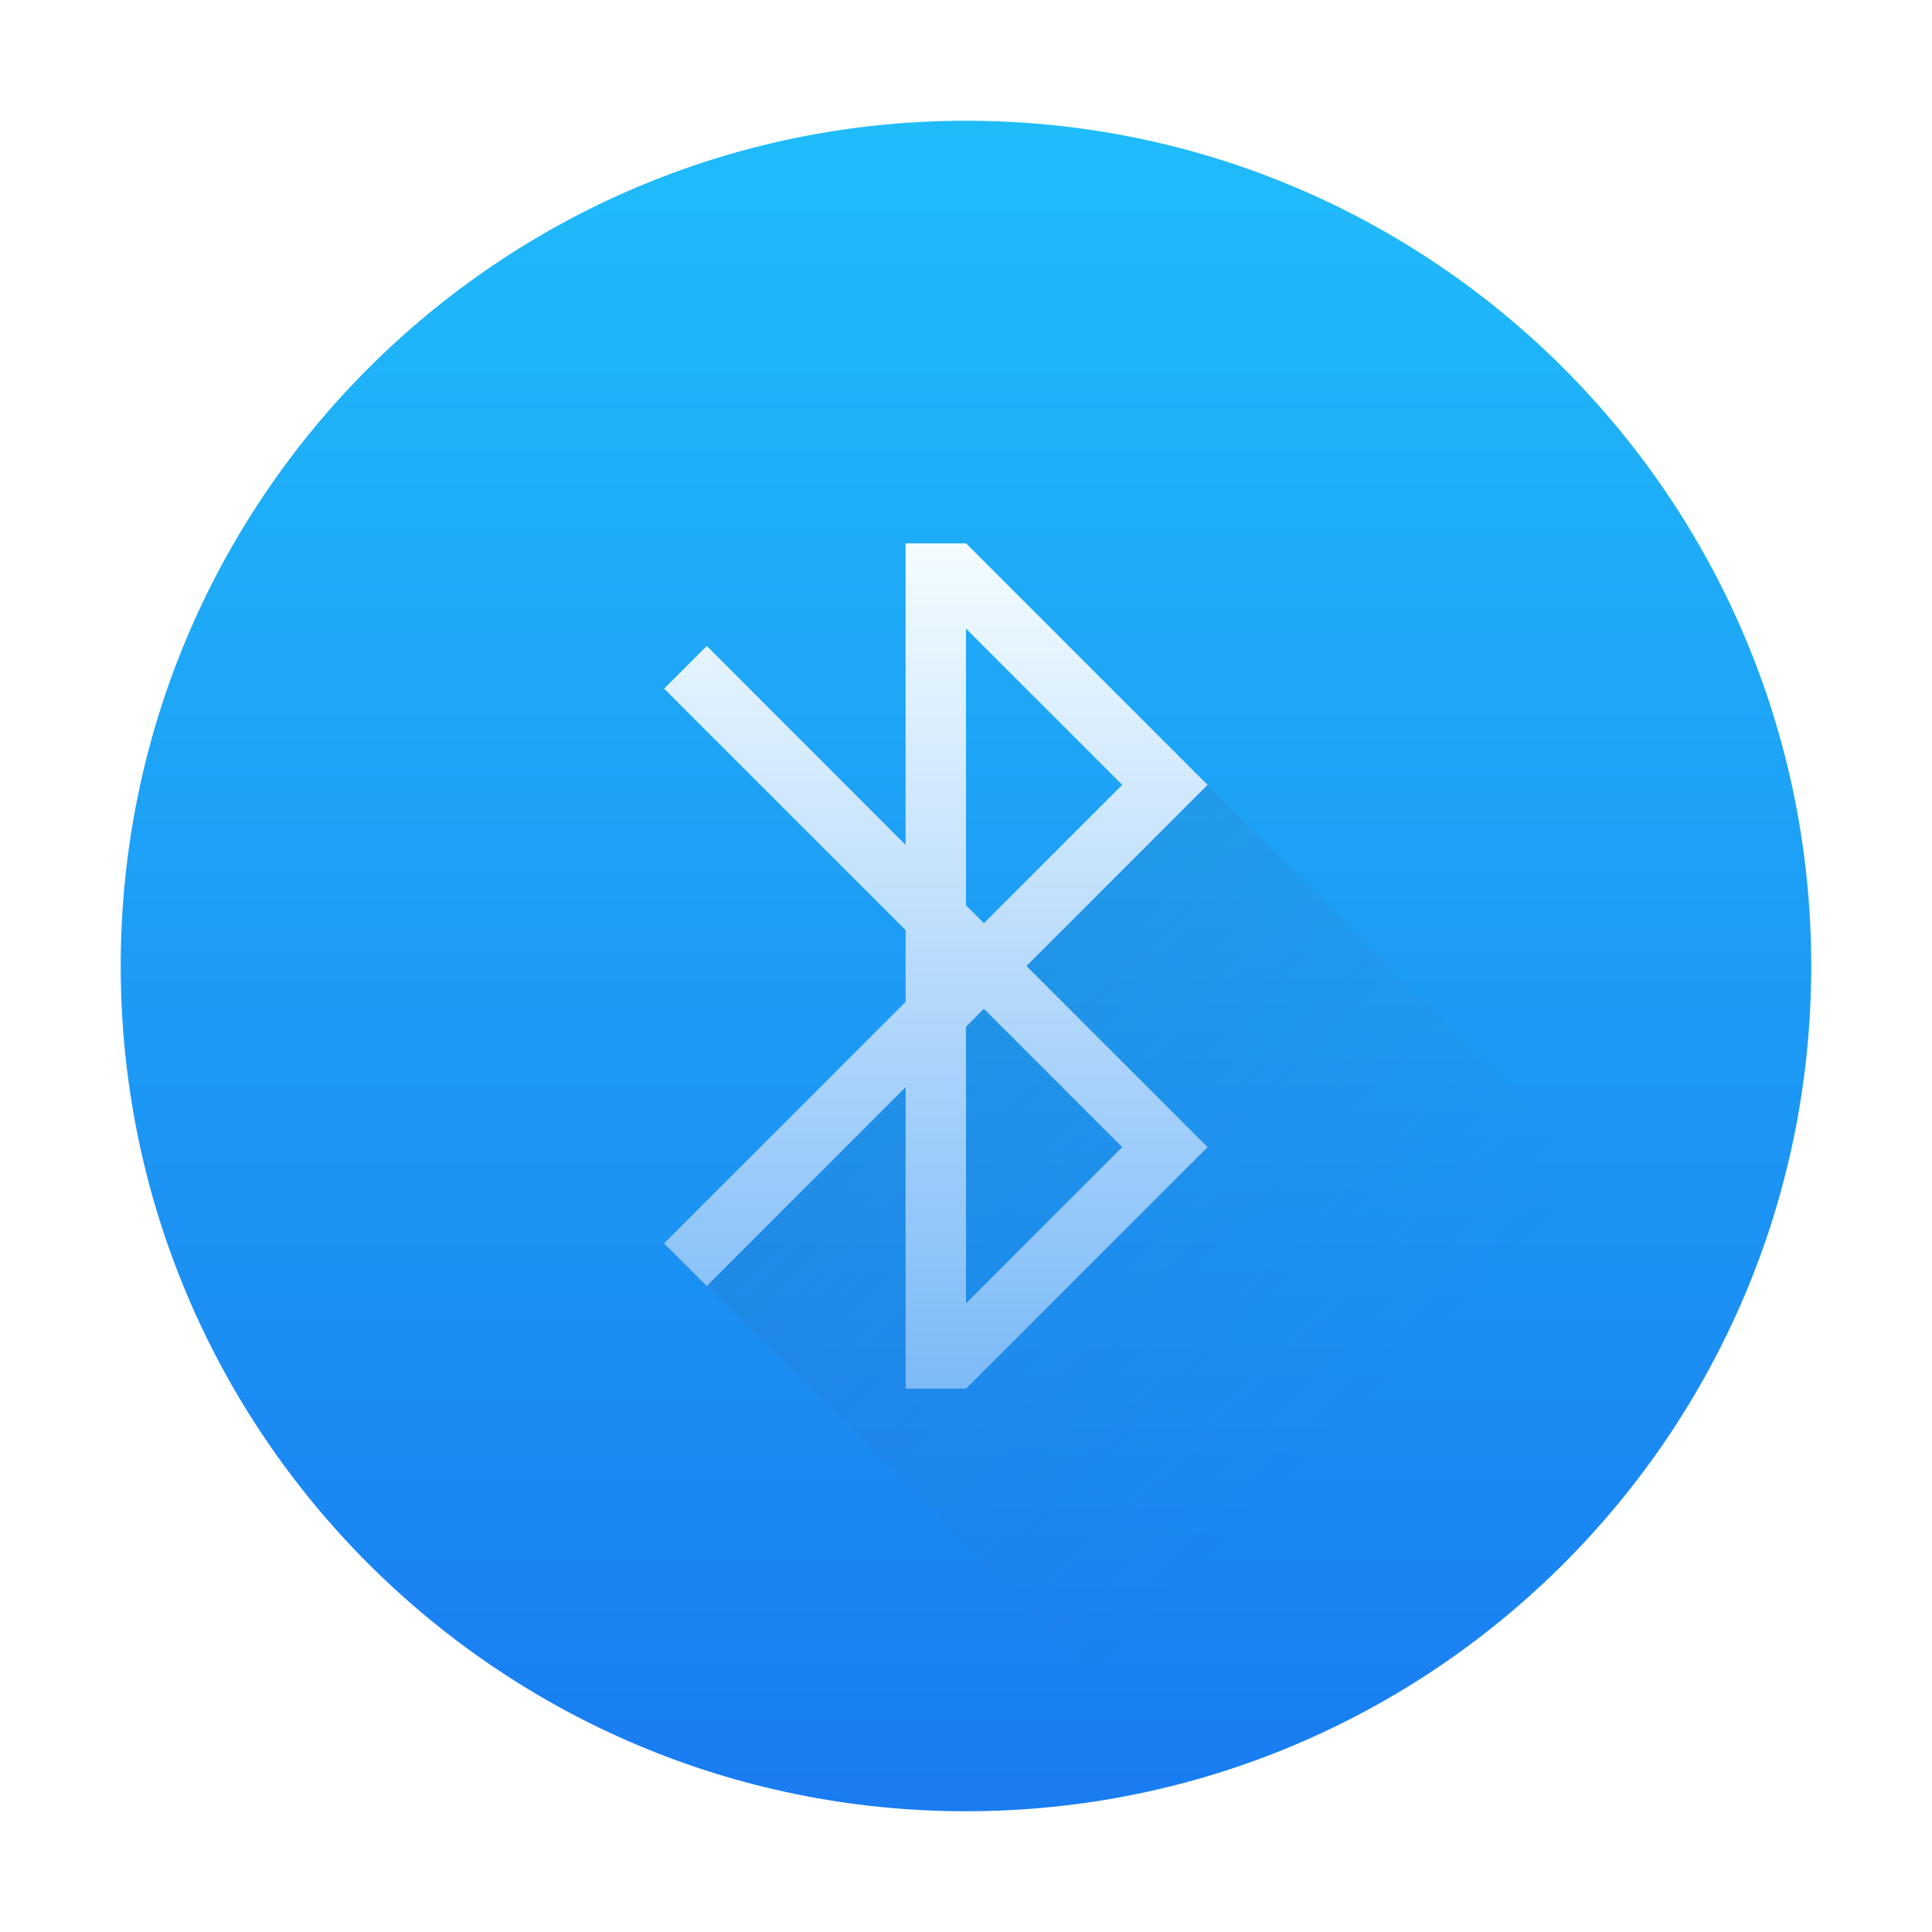
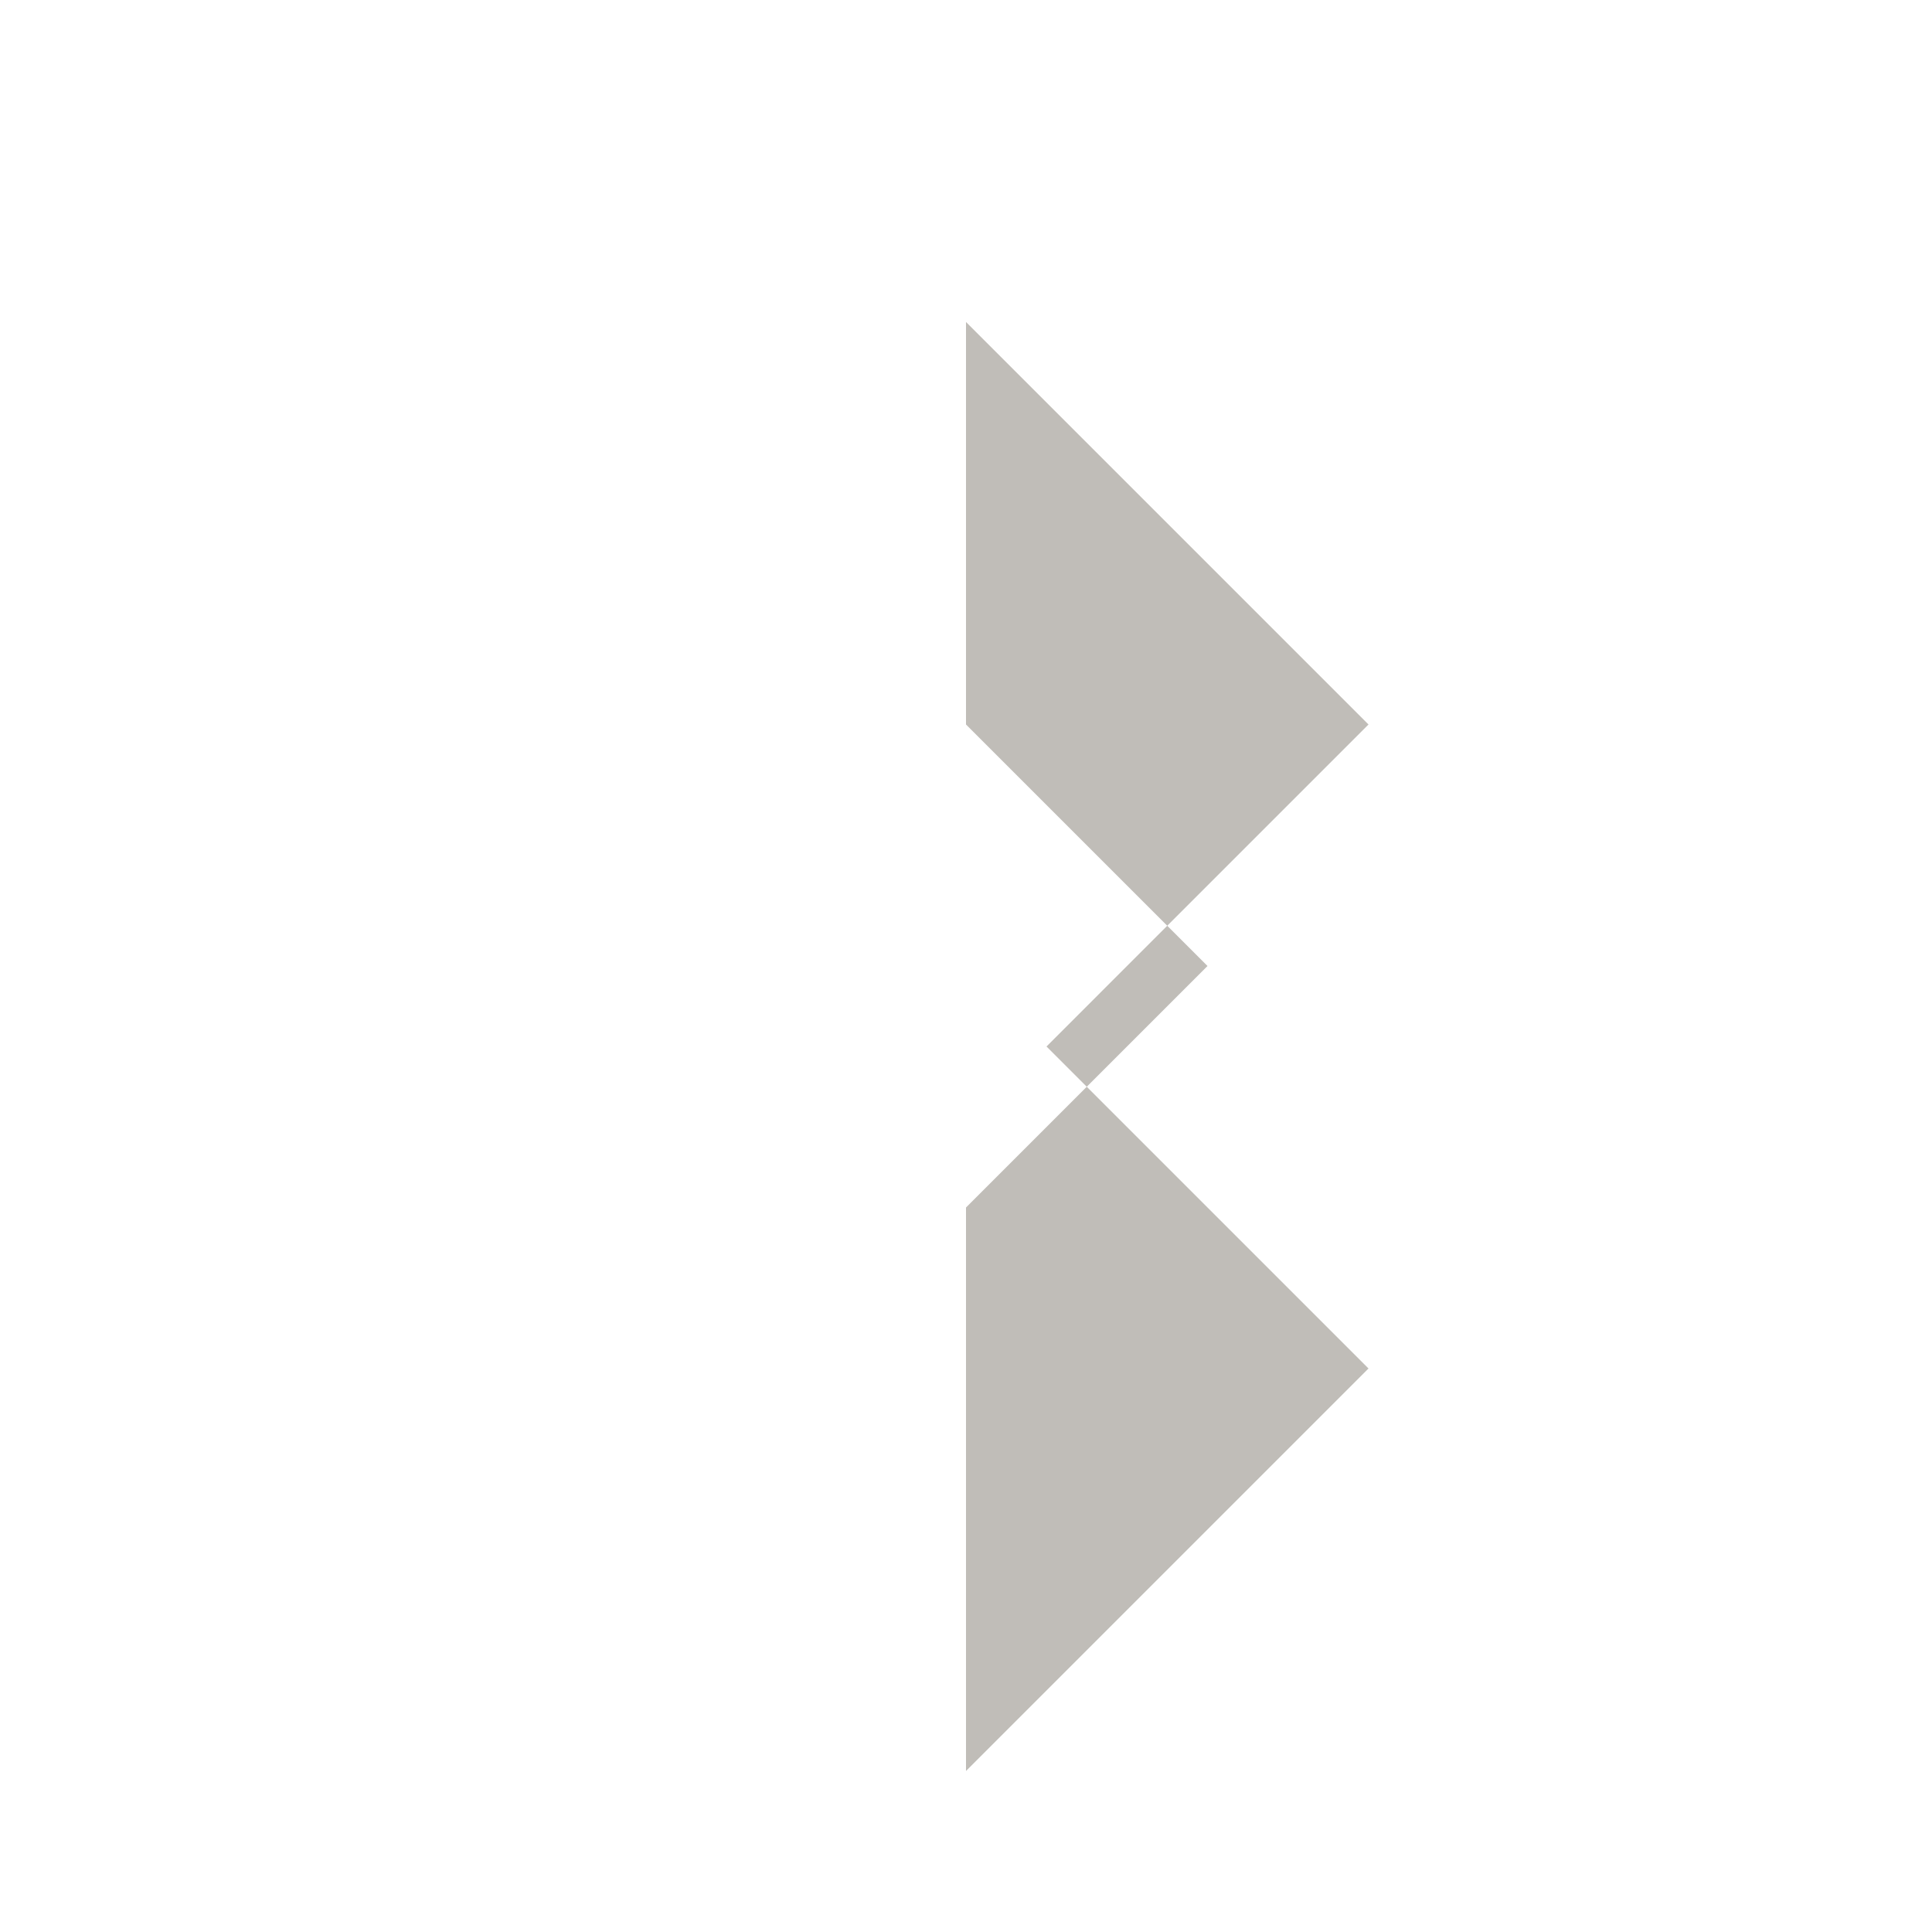
- <svg xmlns="http://www.w3.org/2000/svg" xmlns:xlink="http://www.w3.org/1999/xlink" width="32" version="1.1" height="32">
-   <defs id="defs5455">
-     <linearGradient id="linearGradient4143">
-       <stop style="stop-color:#197cf1" id="stop4145" />
-       <stop offset="1" style="stop-color:#20bcfa" id="stop4147" />
-     </linearGradient>
-     <linearGradient xlink:href="#linearGradient4143" id="linearGradient4149" y1="545.798" y2="517.798" x2="0" gradientUnits="userSpaceOnUse" />
-     <linearGradient id="linearGradient4410">
-       <stop style="stop-color:#383e51" id="stop4412" />
-       <stop offset="1" style="stop-color:#655c6f;stop-opacity:0" id="stop4414" />
-     </linearGradient>
-     <linearGradient xlink:href="#linearGradient4410" id="linearGradient4332" y1="524.798" x1="393.571" y2="538.798" x2="407.571" gradientUnits="userSpaceOnUse" gradientTransform="matrix(1 0 0 1 -384.5714 -515.798)" />
-     <linearGradient id="linearGradient4290">
-       <stop style="stop-color:#7cbaf8" id="stop4292" />
-       <stop offset="1" style="stop-color:#f4fcff" id="stop4294" />
-     </linearGradient>
-     <linearGradient xlink:href="#linearGradient4290" id="linearGradient4397" y1="538.798" y2="524.798" x2="0" gradientUnits="userSpaceOnUse" />
-   </defs>
-   <g id="layer1" transform="matrix(1 0 0 1 -384.5714 -515.798)">
-     <rect width="28" x="386.571" y="517.798" rx="14" height="28" style="fill:url(#linearGradient4149)" id="rect4130" />
-     <path style="fill:url(#linearGradient4397)" id="rect4191" d="m 404.571,528.796 -3.998,-3.998 -0.002,0 -1,0 0,0.412 0,4.582 -3.293,-3.295 -0.707,0.707 4,4 0,0.006 0,1.176 0,0.006 -4,4 0.707,0.707 3.293,-3.295 0,4.582 0,0.412 1,0 0.002,0 3.998,-3.998 0,-0.002 0,-0.002 -2.998,-2.998 2.998,-2.998 0,-0.002 0,-0.002 z m -1.412,0.002 -2.291,2.291 -0.297,-0.297 0,-4.582 2.588,2.588 z m 0,6 -2.588,2.588 0,-4.582 0.297,-0.297 2.291,2.291 z" />
-     <path style="fill:url(#linearGradient4332);opacity:0.2;fill-rule:evenodd" id="path4324" d="M 20 12.998 L 17.004 15.998 L 20.002 19 L 16 23 L 15 23 L 15 18.006 L 11.707 21.301 L 19.859 29.453 C 23.843 28.319 27.086 25.478 28.76 21.758 L 20 12.998 z M 16.297 16.709 L 16 17.006 L 16 21.588 L 18.588 19 L 16.297 16.709 z " transform="matrix(1 0 0 1 384.5714 515.798)" />
+ <svg xmlns="http://www.w3.org/2000/svg" viewBox="0 0 24 24" width="24" height="24">
+   <g fill="#c0bdb8">
+     <path d="M12 2 L12 22 L17 17 L13 13 L17 9 L12 4 Z M12 9 L15 12 L12 15 Z" />
  </g>
</svg>
